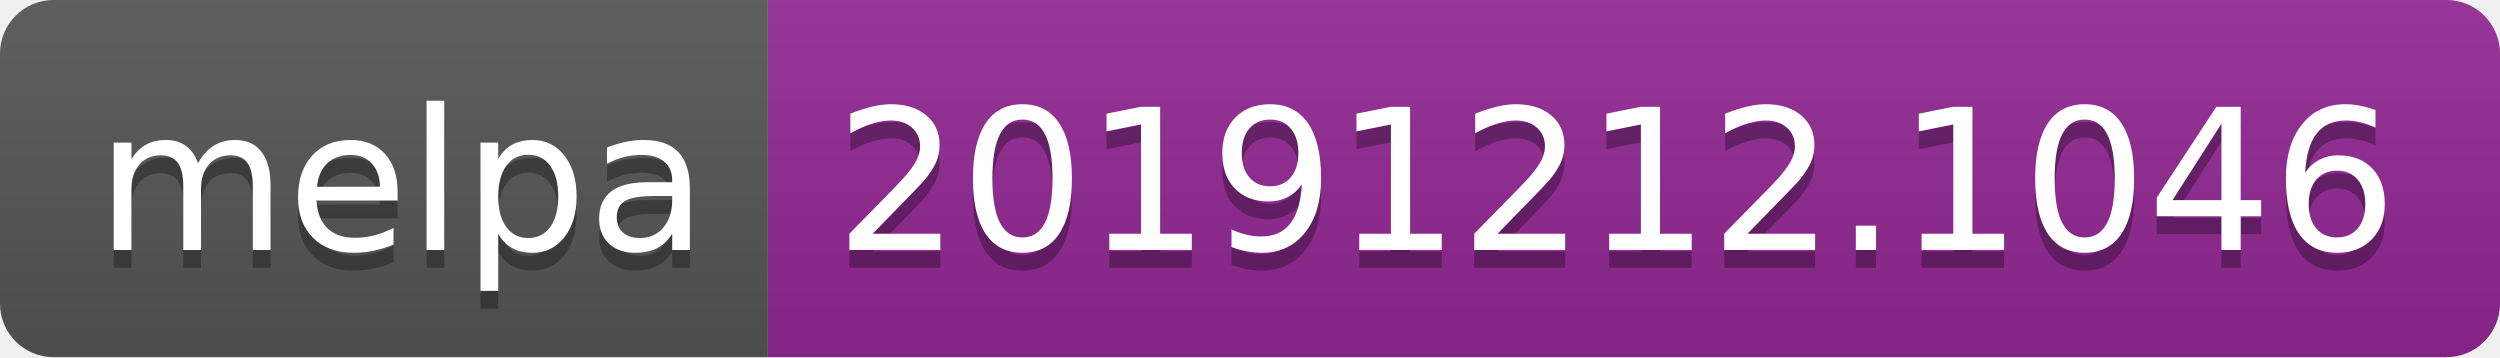
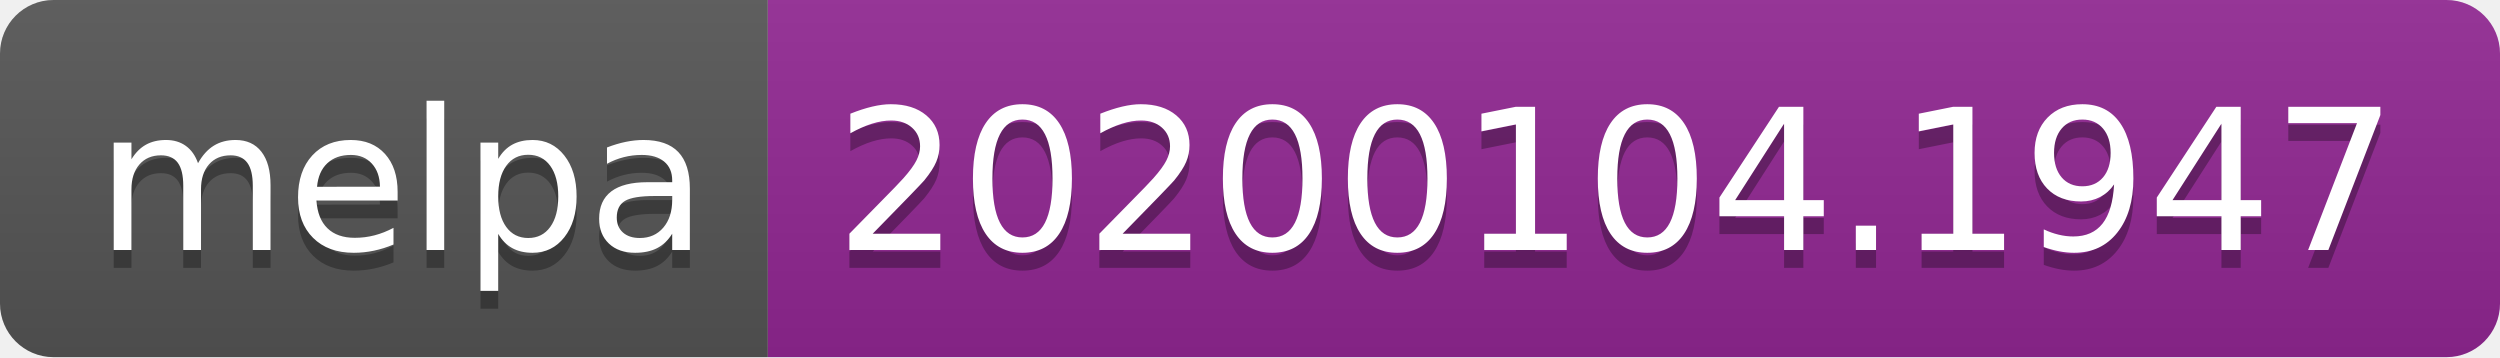
<svg xmlns="http://www.w3.org/2000/svg" width="140" height="20">
  <linearGradient id="b" x2="0" y2="100%">
    <stop offset="0" stop-color="#bbb" stop-opacity=".1" />
    <stop offset="1" stop-opacity=".1" />
  </linearGradient>
  <clipPath id="a">
    <rect width="140" height="20" rx="3" fill="#fff" />
  </clipPath>
  <g clip-path="url(#a)">
    <path fill="#555" d="M0 0h43v20H0z" />
    <path fill="#922793" d="M43 0h97v20H43z" />
    <path fill="url(#b)" d="M0 0h140v20H0z" />
  </g>
  <g fill="#fff" text-anchor="middle" font-family="DejaVu Sans,Verdana,Geneva,sans-serif" font-size="110">
    <text x="225" y="150" fill="#010101" fill-opacity=".3" transform="scale(.1)" textLength="330">melpa</text>
    <text x="225" y="140" transform="scale(.1)" textLength="330">melpa</text>
-     <text x="905" y="150" fill="#010101" fill-opacity=".3" transform="scale(.1)" textLength="870">20191212.1046</text>
-     <text x="905" y="140" transform="scale(.1)" textLength="870">20191212.1046</text>
+     <text x="905" y="150" fill="#010101" fill-opacity=".3" transform="scale(.1)" textLength="870">20200104.1947</text>
+     <text x="905" y="140" transform="scale(.1)" textLength="870">20200104.1947</text>
  </g>
</svg>
